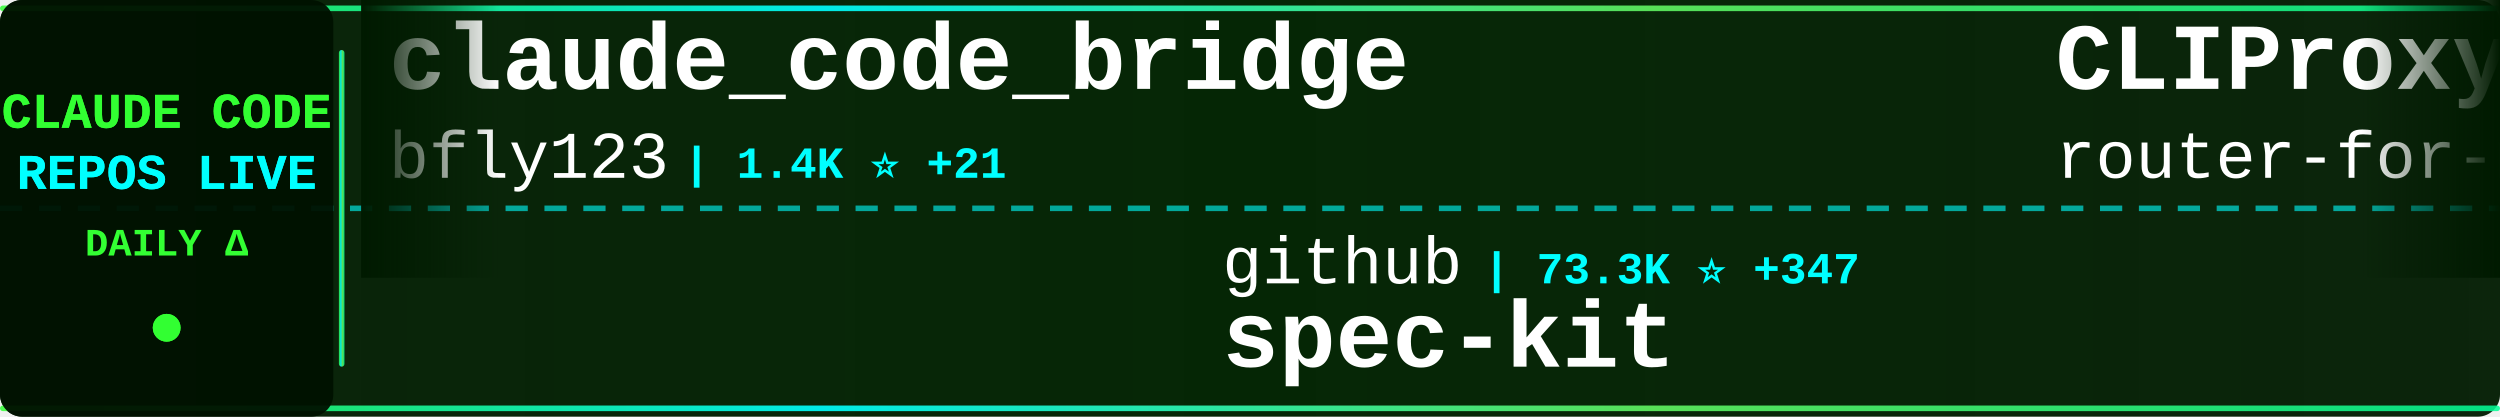
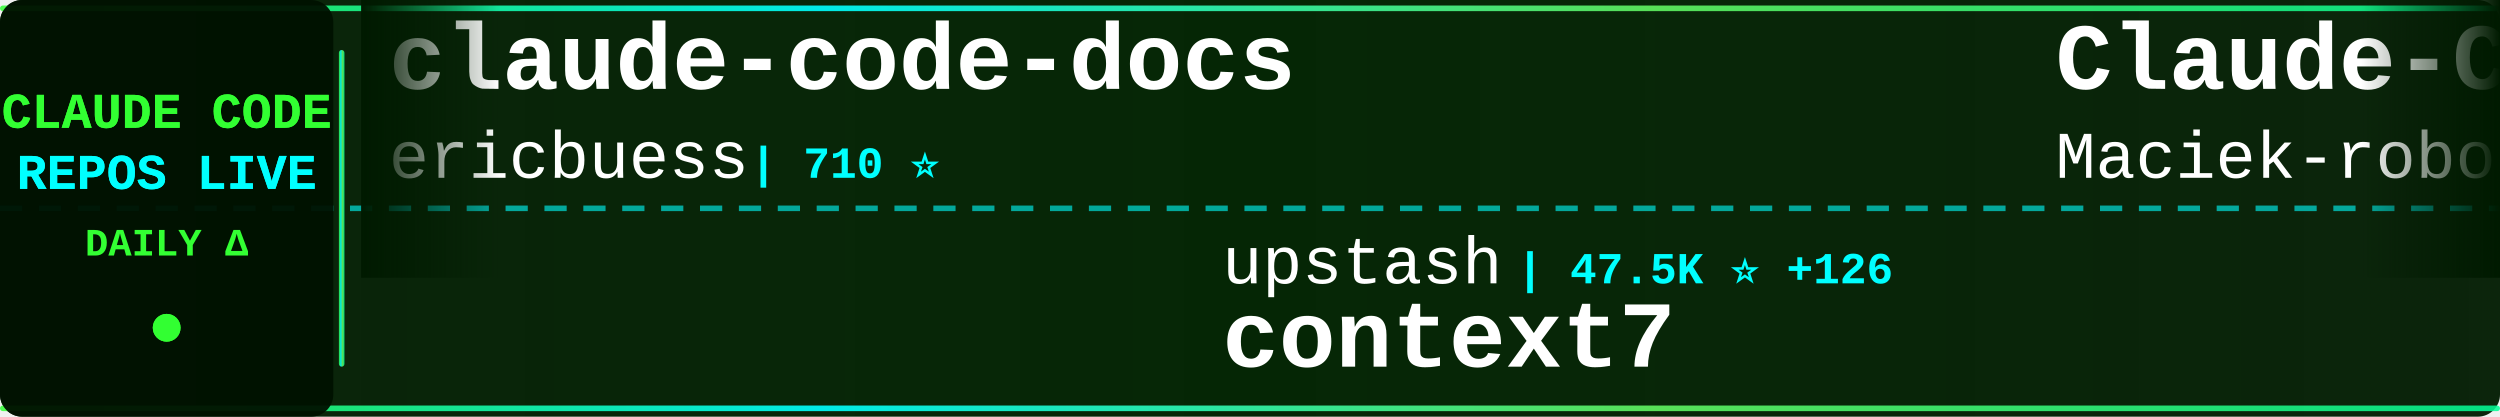
<svg xmlns="http://www.w3.org/2000/svg" width="900" height="150">
  <defs>
    <linearGradient id="tickerBg" x1="0%" y1="0%" x2="100%" y2="0%">
      <stop offset="0%" style="stop-color:#001a00;stop-opacity:0.95" />
      <stop offset="50%" style="stop-color:#002200;stop-opacity:0.98" />
      <stop offset="100%" style="stop-color:#001a00;stop-opacity:0.95" />
    </linearGradient>
    <linearGradient id="borderGrad" x1="0%" y1="0%" x2="100%" y2="0%">
      <stop offset="0%" style="stop-color:#33ff33;stop-opacity:0.85">
        <animate attributeName="stop-opacity" values="0.85;1;0.85" dur="2s" repeatCount="indefinite" />
      </stop>
      <stop offset="33%" style="stop-color:#00ffff;stop-opacity:0.9">
        <animate attributeName="stop-opacity" values="0.9;1;0.9" dur="2.2s" repeatCount="indefinite" />
      </stop>
      <stop offset="66%" style="stop-color:#66ff66;stop-opacity:0.85">
        <animate attributeName="stop-opacity" values="0.85;1;0.85" dur="1.8s" repeatCount="indefinite" />
      </stop>
      <stop offset="100%" style="stop-color:#00ff99;stop-opacity:0.85">
        <animate attributeName="stop-opacity" values="0.85;1;0.85" dur="2s" repeatCount="indefinite" />
      </stop>
    </linearGradient>
    <filter id="textGlow">
      <feGaussianBlur stdDeviation="0.1" result="coloredBlur" />
      <feMerge>
        <feMergeNode in="coloredBlur" />
        <feMergeNode in="SourceGraphic" />
      </feMerge>
    </filter>
    <filter id="metricGlow">
      <feGaussianBlur stdDeviation="0.2" result="coloredBlur" />
      <feMerge>
        <feMergeNode in="coloredBlur" />
        <feMergeNode in="SourceGraphic" />
      </feMerge>
    </filter>
    <linearGradient id="leftFade" x1="0%" y1="0%" x2="100%" y2="0%">
      <stop offset="0%" style="stop-color:#001a00;stop-opacity:1" />
      <stop offset="100%" style="stop-color:#001a00;stop-opacity:0" />
    </linearGradient>
    <linearGradient id="rightFade" x1="0%" y1="0%" x2="100%" y2="0%">
      <stop offset="0%" style="stop-color:#001a00;stop-opacity:0" />
      <stop offset="100%" style="stop-color:#001a00;stop-opacity:1" />
    </linearGradient>
  </defs>
  <rect width="900" height="150" fill="url(#tickerBg)" rx="8" />
  <rect x="0" y="2" width="900" height="2" fill="url(#borderGrad)" rx="1" />
  <rect x="0" y="146" width="900" height="2" fill="url(#borderGrad)" rx="1" />
  <line x1="0" y1="75" x2="900" y2="75" stroke="#00ffff" stroke-width="2" stroke-dasharray="8 6" opacity="0.6" />
  <rect x="0" y="0" width="120" height="150" fill="#001100" opacity="0.95" rx="8" />
  <text x="60" y="46" font-family="'Courier New', monospace" font-size="18" font-weight="bold" fill="#33ff33" text-anchor="middle" filter="url(#textGlow)">
    CLAUDE CODE
  </text>
  <text x="60" y="68" font-family="'Courier New', monospace" font-size="18" font-weight="bold" fill="#00ffff" text-anchor="middle" filter="url(#textGlow)">
    REPOS LIVE
  </text>
  <text x="60" y="92" font-family="'Courier New', monospace" font-size="14" font-weight="bold" fill="#33ff33" text-anchor="middle">
    DAILY Δ
  </text>
  <circle cx="60" cy="118" r="5" fill="#33ff33" filter="url(#metricGlow)">
    <animate attributeName="r" values="4;6;4" dur="1.5s" repeatCount="indefinite" />
    <animate attributeName="opacity" values="0.6;1;0.6" dur="1.5s" repeatCount="indefinite" />
  </circle>
  <rect x="122" y="18" width="2" height="114" fill="url(#borderGrad)" rx="1" />
  <clipPath id="tickerClip">
    <rect x="130" y="0" width="770" height="150" />
  </clipPath>
  <g clip-path="url(#tickerClip)">
    <g id="tickerItems">
      <animateTransform attributeName="transform" attributeType="XML" type="translate" from="0 0" to="-3000 0" dur="54s" repeatCount="indefinite" />
      <g transform="translate(0, 0)">
-         <text x="140" y="32" font-family="'Courier New', monospace" font-size="34" font-weight="bold" fill="#ffffff">claude_code_bridge</text>
-         <text x="140" y="64" font-family="'Courier New', monospace" font-size="24" font-weight="normal" fill="#ffffff" opacity="1.0">bfly123</text>
-         <text x="246" y="64" font-family="'Courier New', monospace" font-size="16" font-weight="bold" fill="#00ffff"> | 1.4K ⭐ +21</text>
+         <text x="140" y="32" font-family="'Courier New', monospace" font-size="34" font-weight="bold" fill="#ffffff">claude-code-docs</text>
+         <text x="140" y="64" font-family="'Courier New', monospace" font-size="24" font-weight="normal" fill="#ffffff" opacity="1.0">ericbuess</text>
+         <text x="270" y="64" font-family="'Courier New', monospace" font-size="16" font-weight="bold" fill="#00ffff"> | 710 ⭐</text>
      </g>
      <g transform="translate(300, 0)">
-         <text x="140" y="102" font-family="'Courier New', monospace" font-size="24" font-weight="normal" fill="#ffffff" opacity="1.0">github</text>
-         <text x="234" y="102" font-family="'Courier New', monospace" font-size="16" font-weight="bold" fill="#00ffff"> | 73.3K ⭐ +347</text>
-         <text x="140" y="132" font-family="'Courier New', monospace" font-size="34" font-weight="bold" fill="#ffffff">spec-kit</text>
+         <text x="140" y="102" font-family="'Courier New', monospace" font-size="24" font-weight="normal" fill="#ffffff" opacity="1.0">upstash</text>
+         <text x="246" y="102" font-family="'Courier New', monospace" font-size="16" font-weight="bold" fill="#00ffff"> | 47.5K ⭐ +126</text>
+         <text x="140" y="132" font-family="'Courier New', monospace" font-size="34" font-weight="bold" fill="#ffffff">context7</text>
      </g>
      <g transform="translate(600, 0)">
-         <text x="140" y="32" font-family="'Courier New', monospace" font-size="34" font-weight="bold" fill="#ffffff">CLIProxyAPI</text>
-         <text x="140" y="64" font-family="'Courier New', monospace" font-size="24" font-weight="normal" fill="#ffffff" opacity="1.0">router-for-me</text>
-         <text x="318" y="64" font-family="'Courier New', monospace" font-size="16" font-weight="bold" fill="#00ffff"> | 12.7K ⭐ +287</text>
+         <text x="140" y="32" font-family="'Courier New', monospace" font-size="34" font-weight="bold" fill="#ffffff">Claude-Code-Usage-Monito...</text>
+         <text x="140" y="64" font-family="'Courier New', monospace" font-size="24" font-weight="normal" fill="#ffffff" opacity="1.0">Maciek-roboblog</text>
+         <text x="342" y="64" font-family="'Courier New', monospace" font-size="16" font-weight="bold" fill="#00ffff"> | 6.8K ⭐ +24</text>
      </g>
      <g transform="translate(900, 0)">
-         <text x="140" y="102" font-family="'Courier New', monospace" font-size="24" font-weight="normal" fill="#ffffff" opacity="1.0">jeremylongshore</text>
-         <text x="342" y="102" font-family="'Courier New', monospace" font-size="16" font-weight="bold" fill="#00ffff"> | 1.5K ⭐ +11</text>
-         <text x="140" y="132" font-family="'Courier New', monospace" font-size="34" font-weight="bold" fill="#ffffff">claude-code-plugins-plus...</text>
+         <text x="140" y="102" font-family="'Courier New', monospace" font-size="24" font-weight="normal" fill="#ffffff" opacity="1.0">farion1231</text>
+         <text x="282" y="102" font-family="'Courier New', monospace" font-size="16" font-weight="bold" fill="#00ffff"> | 22.7K ⭐ +520</text>
+         <text x="140" y="132" font-family="'Courier New', monospace" font-size="34" font-weight="bold" fill="#ffffff">cc-switch</text>
      </g>
      <g transform="translate(1200, 0)">
-         <text x="140" y="32" font-family="'Courier New', monospace" font-size="34" font-weight="bold" fill="#ffffff">claude-code-reverse</text>
-         <text x="140" y="64" font-family="'Courier New', monospace" font-size="24" font-weight="normal" fill="#ffffff" opacity="1.0">Yuyz0112</text>
-         <text x="258" y="64" font-family="'Courier New', monospace" font-size="16" font-weight="bold" fill="#00ffff"> | 2.1K ⭐ +7</text>
+         <text x="140" y="32" font-family="'Courier New', monospace" font-size="34" font-weight="bold" fill="#ffffff">claude-code-best-practic...</text>
+         <text x="140" y="64" font-family="'Courier New', monospace" font-size="24" font-weight="normal" fill="#ffffff" opacity="1.0">shanraisshan</text>
+         <text x="306" y="64" font-family="'Courier New', monospace" font-size="16" font-weight="bold" fill="#00ffff"> | 6.5K ⭐ +295</text>
      </g>
      <g transform="translate(1500, 0)">
-         <text x="140" y="102" font-family="'Courier New', monospace" font-size="24" font-weight="normal" fill="#ffffff" opacity="1.0">kn1026</text>
-         <text x="234" y="102" font-family="'Courier New', monospace" font-size="16" font-weight="bold" fill="#00ffff"> | 703 ⭐</text>
-         <text x="140" y="132" font-family="'Courier New', monospace" font-size="34" font-weight="bold" fill="#ffffff">cc</text>
+         <text x="140" y="102" font-family="'Courier New', monospace" font-size="24" font-weight="normal" fill="#ffffff" opacity="1.0">RichardAtCT</text>
+         <text x="294" y="102" font-family="'Courier New', monospace" font-size="16" font-weight="bold" fill="#00ffff"> | 1.9K ⭐ +44</text>
+         <text x="140" y="132" font-family="'Courier New', monospace" font-size="34" font-weight="bold" fill="#ffffff">claude-code-telegram</text>
      </g>
      <g transform="translate(1800, 0)">
-         <text x="140" y="32" font-family="'Courier New', monospace" font-size="34" font-weight="bold" fill="#ffffff">Claude-Code-Workflow</text>
-         <text x="140" y="64" font-family="'Courier New', monospace" font-size="24" font-weight="normal" fill="#ffffff" opacity="1.0">catlog22</text>
-         <text x="258" y="64" font-family="'Courier New', monospace" font-size="16" font-weight="bold" fill="#00ffff"> | 1.4K ⭐ +18</text>
+         <text x="140" y="32" font-family="'Courier New', monospace" font-size="34" font-weight="bold" fill="#ffffff">Claude-Code-Development-...</text>
+         <text x="140" y="64" font-family="'Courier New', monospace" font-size="24" font-weight="normal" fill="#ffffff" opacity="1.0">peterkrueck</text>
+         <text x="294" y="64" font-family="'Courier New', monospace" font-size="16" font-weight="bold" fill="#00ffff"> | 1.3K ⭐</text>
      </g>
      <g transform="translate(2100, 0)">
-         <text x="140" y="102" font-family="'Courier New', monospace" font-size="24" font-weight="normal" fill="#ffffff" opacity="1.0">zhukunpenglinyutong</text>
-         <text x="390" y="102" font-family="'Courier New', monospace" font-size="16" font-weight="bold" fill="#00ffff"> | 1.4K ⭐ +19</text>
-         <text x="140" y="132" font-family="'Courier New', monospace" font-size="34" font-weight="bold" fill="#ffffff">idea-claude-code-gui</text>
+         <text x="140" y="102" font-family="'Courier New', monospace" font-size="24" font-weight="normal" fill="#ffffff" opacity="1.0">kodu-ai</text>
+         <text x="246" y="102" font-family="'Courier New', monospace" font-size="16" font-weight="bold" fill="#00ffff"> | 5.3K ⭐</text>
+         <text x="140" y="132" font-family="'Courier New', monospace" font-size="34" font-weight="bold" fill="#ffffff">claude-coder</text>
      </g>
      <g transform="translate(2400, 0)">
-         <text x="140" y="32" font-family="'Courier New', monospace" font-size="34" font-weight="bold" fill="#ffffff">opencode</text>
-         <text x="140" y="64" font-family="'Courier New', monospace" font-size="24" font-weight="normal" fill="#ffffff" opacity="1.0">anomalyco</text>
-         <text x="270" y="64" font-family="'Courier New', monospace" font-size="16" font-weight="bold" fill="#00ffff"> | 114.2K ⭐ +773</text>
+         <text x="140" y="32" font-family="'Courier New', monospace" font-size="34" font-weight="bold" fill="#ffffff">claude-code-system-promp...</text>
+         <text x="140" y="64" font-family="'Courier New', monospace" font-size="24" font-weight="normal" fill="#ffffff" opacity="1.0">Piebald-AI</text>
+         <text x="282" y="64" font-family="'Courier New', monospace" font-size="16" font-weight="bold" fill="#00ffff"> | 5.2K ⭐ +91</text>
      </g>
      <g transform="translate(2700, 0)">
-         <text x="140" y="102" font-family="'Courier New', monospace" font-size="24" font-weight="normal" fill="#ffffff" opacity="1.0">centminmod</text>
-         <text x="282" y="102" font-family="'Courier New', monospace" font-size="16" font-weight="bold" fill="#00ffff"> | 1.9K ⭐ +3</text>
-         <text x="140" y="132" font-family="'Courier New', monospace" font-size="34" font-weight="bold" fill="#ffffff">my-claude-code-setup</text>
+         <text x="140" y="102" font-family="'Courier New', monospace" font-size="24" font-weight="normal" fill="#ffffff" opacity="1.0">musistudio</text>
+         <text x="282" y="102" font-family="'Courier New', monospace" font-size="16" font-weight="bold" fill="#00ffff"> | 28.8K ⭐ +87</text>
+         <text x="140" y="132" font-family="'Courier New', monospace" font-size="34" font-weight="bold" fill="#ffffff">claude-code-router</text>
      </g>
      <g transform="translate(3000, 0)">
-         <text x="140" y="32" font-family="'Courier New', monospace" font-size="34" font-weight="bold" fill="#ffffff">claude_code_bridge</text>
-         <text x="140" y="64" font-family="'Courier New', monospace" font-size="24" font-weight="normal" fill="#ffffff" opacity="1.0">bfly123</text>
-         <text x="246" y="64" font-family="'Courier New', monospace" font-size="16" font-weight="bold" fill="#00ffff"> | 1.4K ⭐ +21</text>
+         <text x="140" y="32" font-family="'Courier New', monospace" font-size="34" font-weight="bold" fill="#ffffff">claude-code-docs</text>
+         <text x="140" y="64" font-family="'Courier New', monospace" font-size="24" font-weight="normal" fill="#ffffff" opacity="1.0">ericbuess</text>
+         <text x="270" y="64" font-family="'Courier New', monospace" font-size="16" font-weight="bold" fill="#00ffff"> | 710 ⭐</text>
      </g>
      <g transform="translate(3300, 0)">
-         <text x="140" y="102" font-family="'Courier New', monospace" font-size="24" font-weight="normal" fill="#ffffff" opacity="1.0">github</text>
-         <text x="234" y="102" font-family="'Courier New', monospace" font-size="16" font-weight="bold" fill="#00ffff"> | 73.3K ⭐ +347</text>
-         <text x="140" y="132" font-family="'Courier New', monospace" font-size="34" font-weight="bold" fill="#ffffff">spec-kit</text>
+         <text x="140" y="102" font-family="'Courier New', monospace" font-size="24" font-weight="normal" fill="#ffffff" opacity="1.0">upstash</text>
+         <text x="246" y="102" font-family="'Courier New', monospace" font-size="16" font-weight="bold" fill="#00ffff"> | 47.5K ⭐ +126</text>
+         <text x="140" y="132" font-family="'Courier New', monospace" font-size="34" font-weight="bold" fill="#ffffff">context7</text>
      </g>
      <g transform="translate(3600, 0)">
-         <text x="140" y="32" font-family="'Courier New', monospace" font-size="34" font-weight="bold" fill="#ffffff">CLIProxyAPI</text>
-         <text x="140" y="64" font-family="'Courier New', monospace" font-size="24" font-weight="normal" fill="#ffffff" opacity="1.0">router-for-me</text>
-         <text x="318" y="64" font-family="'Courier New', monospace" font-size="16" font-weight="bold" fill="#00ffff"> | 12.7K ⭐ +287</text>
+         <text x="140" y="32" font-family="'Courier New', monospace" font-size="34" font-weight="bold" fill="#ffffff">Claude-Code-Usage-Monito...</text>
+         <text x="140" y="64" font-family="'Courier New', monospace" font-size="24" font-weight="normal" fill="#ffffff" opacity="1.0">Maciek-roboblog</text>
+         <text x="342" y="64" font-family="'Courier New', monospace" font-size="16" font-weight="bold" fill="#00ffff"> | 6.8K ⭐ +24</text>
      </g>
      <g transform="translate(3900, 0)">
-         <text x="140" y="102" font-family="'Courier New', monospace" font-size="24" font-weight="normal" fill="#ffffff" opacity="1.0">jeremylongshore</text>
-         <text x="342" y="102" font-family="'Courier New', monospace" font-size="16" font-weight="bold" fill="#00ffff"> | 1.5K ⭐ +11</text>
-         <text x="140" y="132" font-family="'Courier New', monospace" font-size="34" font-weight="bold" fill="#ffffff">claude-code-plugins-plus...</text>
+         <text x="140" y="102" font-family="'Courier New', monospace" font-size="24" font-weight="normal" fill="#ffffff" opacity="1.0">farion1231</text>
+         <text x="282" y="102" font-family="'Courier New', monospace" font-size="16" font-weight="bold" fill="#00ffff"> | 22.7K ⭐ +520</text>
+         <text x="140" y="132" font-family="'Courier New', monospace" font-size="34" font-weight="bold" fill="#ffffff">cc-switch</text>
      </g>
    </g>
  </g>
  <rect x="130" y="0" width="50" height="100" fill="url(#leftFade)" />
  <rect x="850" y="0" width="50" height="100" fill="url(#rightFade)" />
</svg>
